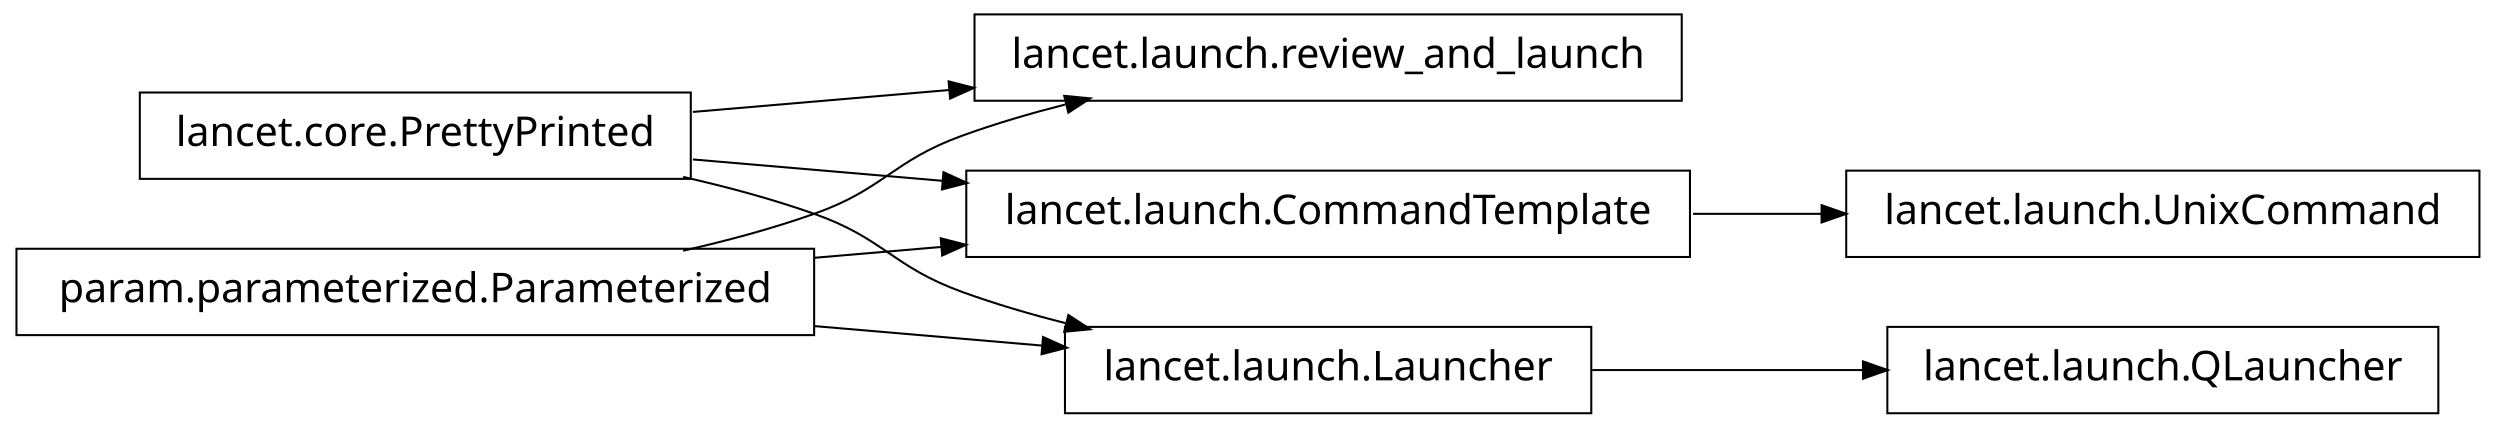
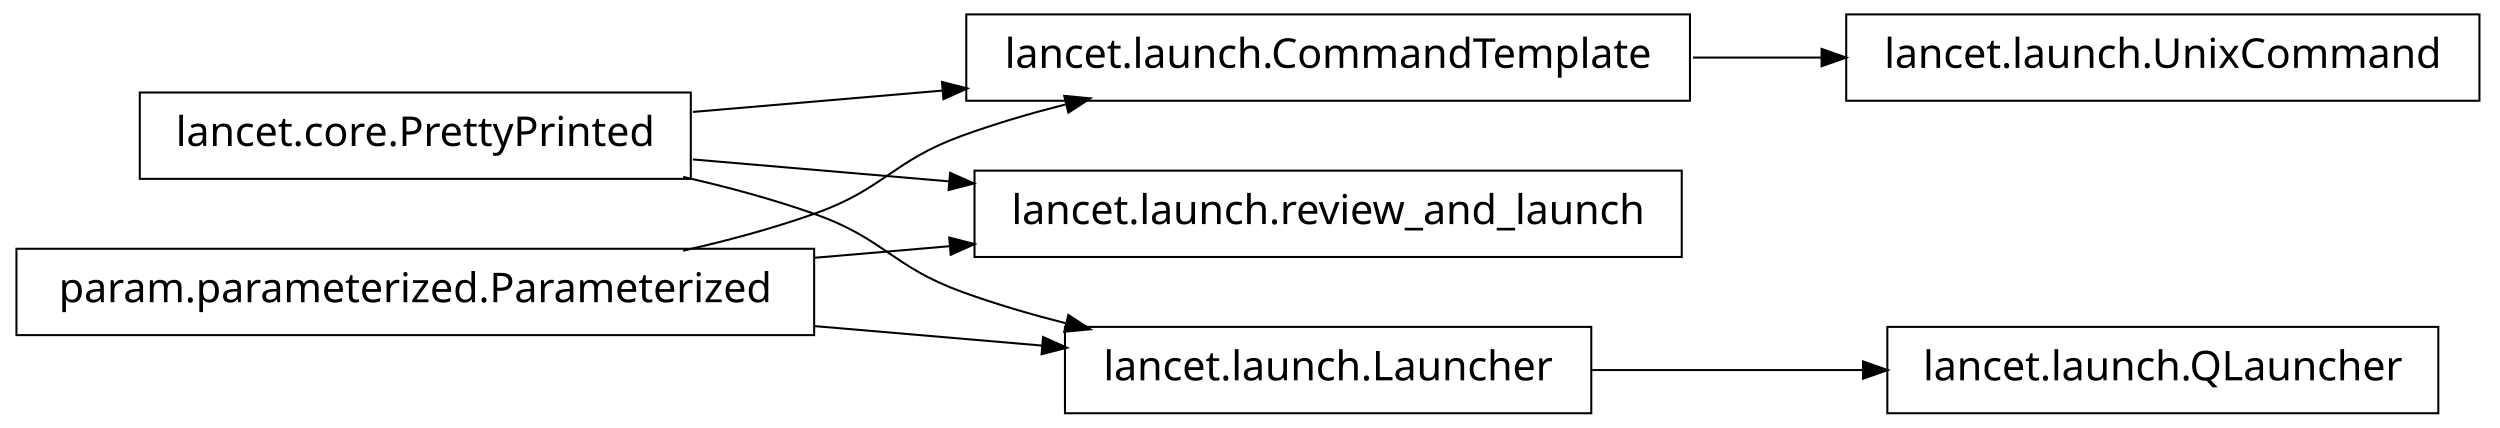
<svg xmlns="http://www.w3.org/2000/svg" width="608pt" height="104pt" viewBox="0.00 0.00 608.00 104.00">
  <g id="graph1" class="graph" transform="scale(1 1) rotate(0) translate(4 100)">
    <polygon fill="white" stroke="white" points="-4,5 -4,-100 605,-100 605,5 -4,5" />
    <g id="node1" class="node">
-       <polygon fill="none" stroke="black" stroke-width="0.5" points="405,-96.5 233,-96.5 233,-75.5 405,-75.5 405,-96.5" />
-       <text text-anchor="middle" x="319" y="-83.5" font-family="Vera" font-size="10.00">lancet.launch.review_and_launch</text>
+       <polygon fill="none" stroke="black" stroke-width="0.5" points="407,-96.5 231,-96.5 231,-75.5 407,-75.5 407,-96.5" />
+       <text text-anchor="middle" x="319" y="-83.5" font-family="Vera" font-size="10.00">lancet.launch.CommandTemplate</text>
+     </g>
+     <g id="node12" class="node">
+       <polygon fill="none" stroke="black" stroke-width="0.5" points="599,-96.5 445,-96.5 445,-75.5 599,-75.5 599,-96.5" />
+       <text text-anchor="middle" x="522" y="-83.5" font-family="Vera" font-size="10.00">lancet.launch.UnixCommand</text>
+     </g>
+     <g id="edge12" class="edge">
+       <path fill="none" stroke="black" stroke-width="0.5" d="M407.743,-86C418.196,-86 428.831,-86 439.197,-86" />
+       <polygon fill="black" stroke="black" points="439.262,-87.75 444.262,-86 439.262,-84.25 439.262,-87.75" />
    </g>
    <g id="node2" class="node">
      <polygon fill="none" stroke="black" stroke-width="0.5" points="164,-77.5 30,-77.5 30,-56.5 164,-56.5 164,-77.5" />
      <text text-anchor="middle" x="97" y="-64.5" font-family="Vera" font-size="10.00">lancet.core.PrettyPrinted</text>
    </g>
    <g id="edge2" class="edge">
-       <path fill="none" stroke="black" stroke-width="0.5" d="M164.512,-72.778C184.234,-74.466 206.132,-76.34 227.093,-78.134" />
-       <polygon fill="black" stroke="black" points="226.984,-79.881 232.115,-78.564 227.283,-76.394 226.984,-79.881" />
+       <path fill="none" stroke="black" stroke-width="0.5" d="M164.512,-72.778C183.68,-74.419 204.904,-76.235 225.326,-77.983" />
+       <polygon fill="black" stroke="black" points="225.368,-79.743 230.499,-78.426 225.667,-76.255 225.368,-79.743" />
    </g>
    <g id="node6" class="node">
-       <polygon fill="none" stroke="black" stroke-width="0.5" points="407,-58.5 231,-58.5 231,-37.5 407,-37.5 407,-58.5" />
-       <text text-anchor="middle" x="319" y="-45.5" font-family="Vera" font-size="10.00">lancet.launch.CommandTemplate</text>
+       <polygon fill="none" stroke="black" stroke-width="0.5" points="405,-58.5 233,-58.5 233,-37.5 405,-37.5 405,-58.5" />
+       <text text-anchor="middle" x="319" y="-45.5" font-family="Vera" font-size="10.00">lancet.launch.review_and_launch</text>
    </g>
    <g id="edge6" class="edge">
-       <path fill="none" stroke="black" stroke-width="0.5" d="M164.512,-61.222C183.68,-59.581 204.904,-57.765 225.326,-56.017" />
-       <polygon fill="black" stroke="black" points="225.667,-57.745 230.499,-55.574 225.368,-54.257 225.667,-57.745" />
+       <path fill="none" stroke="black" stroke-width="0.5" d="M164.512,-61.222C184.234,-59.534 206.132,-57.66 227.093,-55.866" />
+       <polygon fill="black" stroke="black" points="227.283,-57.606 232.115,-55.436 226.984,-54.119 227.283,-57.606" />
    </g>
    <g id="node10" class="node">
      <polygon fill="none" stroke="black" stroke-width="0.5" points="383,-20.5 255,-20.5 255,0.5 383,0.5 383,-20.5" />
      <text text-anchor="middle" x="319" y="-7.5" font-family="Vera" font-size="10.00">lancet.launch.Launcher</text>
    </g>
-     <g id="edge12" class="edge">
+     <g id="edge14" class="edge">
      <path fill="none" stroke="black" stroke-width="0.5" d="M162.145,-56.967C172.93,-54.532 183.887,-51.572 194,-48 211.059,-41.975 212.993,-35.169 230,-29 237.995,-26.1 246.563,-23.579 255.109,-21.407" />
      <polygon fill="black" stroke="black" points="255.985,-22.994 260.422,-20.099 255.148,-19.595 255.985,-22.994" />
    </g>
    <g id="node4" class="node">
      <polygon fill="none" stroke="black" stroke-width="0.5" points="194,-39.5 5.68434e-14,-39.5 0,-18.5 194,-18.5 194,-39.5" />
      <text text-anchor="middle" x="97" y="-26.5" font-family="Vera" font-size="10.00">param.parameterized.Parameterized</text>
    </g>
    <g id="edge4" class="edge">
      <path fill="none" stroke="black" stroke-width="0.5" d="M162.145,-39.033C172.93,-41.468 183.887,-44.428 194,-48 211.059,-54.025 212.993,-60.831 230,-67 237.995,-69.9 246.563,-72.421 255.109,-74.593" />
      <polygon fill="black" stroke="black" points="255.148,-76.405 260.422,-75.901 255.985,-73.006 255.148,-76.405" />
    </g>
    <g id="edge8" class="edge">
-       <path fill="none" stroke="black" stroke-width="0.5" d="M194.049,-37.306C204.377,-38.19 214.868,-39.088 225.158,-39.968" />
-       <polygon fill="black" stroke="black" points="225.06,-41.716 230.191,-40.399 225.358,-38.229 225.06,-41.716" />
+       <path fill="none" stroke="black" stroke-width="0.5" d="M194.049,-37.306C205.078,-38.25 216.293,-39.21 227.25,-40.148" />
+       <polygon fill="black" stroke="black" points="227.133,-41.894 232.264,-40.577 227.432,-38.407 227.133,-41.894" />
    </g>
-     <g id="edge14" class="edge">
+     <g id="edge16" class="edge">
      <path fill="none" stroke="black" stroke-width="0.5" d="M194.049,-20.694C212.659,-19.101 231.8,-17.463 249.335,-15.962" />
      <polygon fill="black" stroke="black" points="249.891,-17.671 254.723,-15.501 249.592,-14.184 249.891,-17.671" />
-     </g>
-     <g id="node14" class="node">
-       <polygon fill="none" stroke="black" stroke-width="0.5" points="599,-58.5 445,-58.5 445,-37.5 599,-37.5 599,-58.5" />
-       <text text-anchor="middle" x="522" y="-45.5" font-family="Vera" font-size="10.00">lancet.launch.UnixCommand</text>
-     </g>
-     <g id="edge16" class="edge">
-       <path fill="none" stroke="black" stroke-width="0.5" d="M407.743,-48C418.196,-48 428.831,-48 439.197,-48" />
-       <polygon fill="black" stroke="black" points="439.262,-49.75 444.262,-48 439.262,-46.25 439.262,-49.75" />
    </g>
    <g id="node9" class="node">
      <polygon fill="none" stroke="black" stroke-width="0.5" points="589,-20.5 455,-20.5 455,0.5 589,0.5 589,-20.5" />
      <text text-anchor="middle" x="522" y="-7.5" font-family="Vera" font-size="10.00">lancet.launch.QLauncher</text>
    </g>
    <g id="edge10" class="edge">
      <path fill="none" stroke="black" stroke-width="0.5" d="M383.23,-10C404.2,-10 427.634,-10 449.188,-10" />
      <polygon fill="black" stroke="black" points="449.333,-11.75 454.333,-10 449.333,-8.25 449.333,-11.75" />
    </g>
  </g>
</svg>
